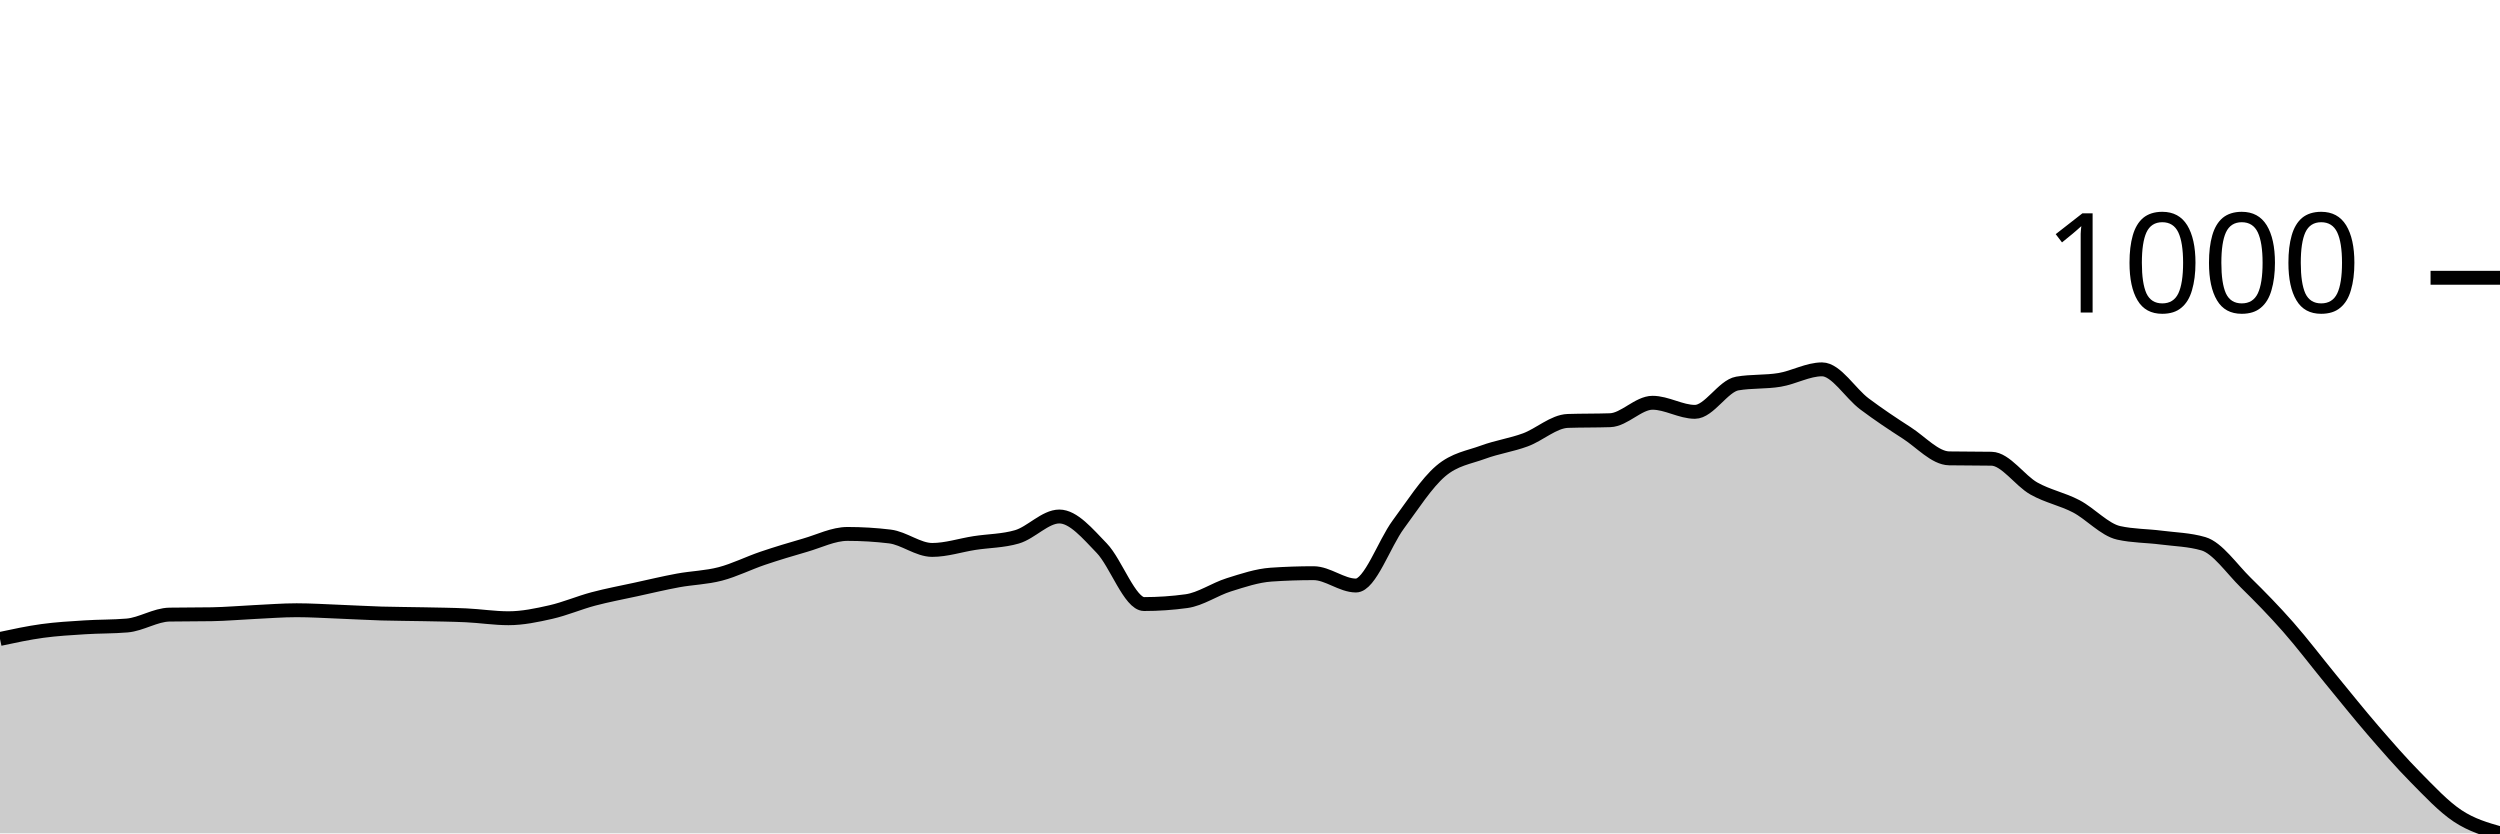
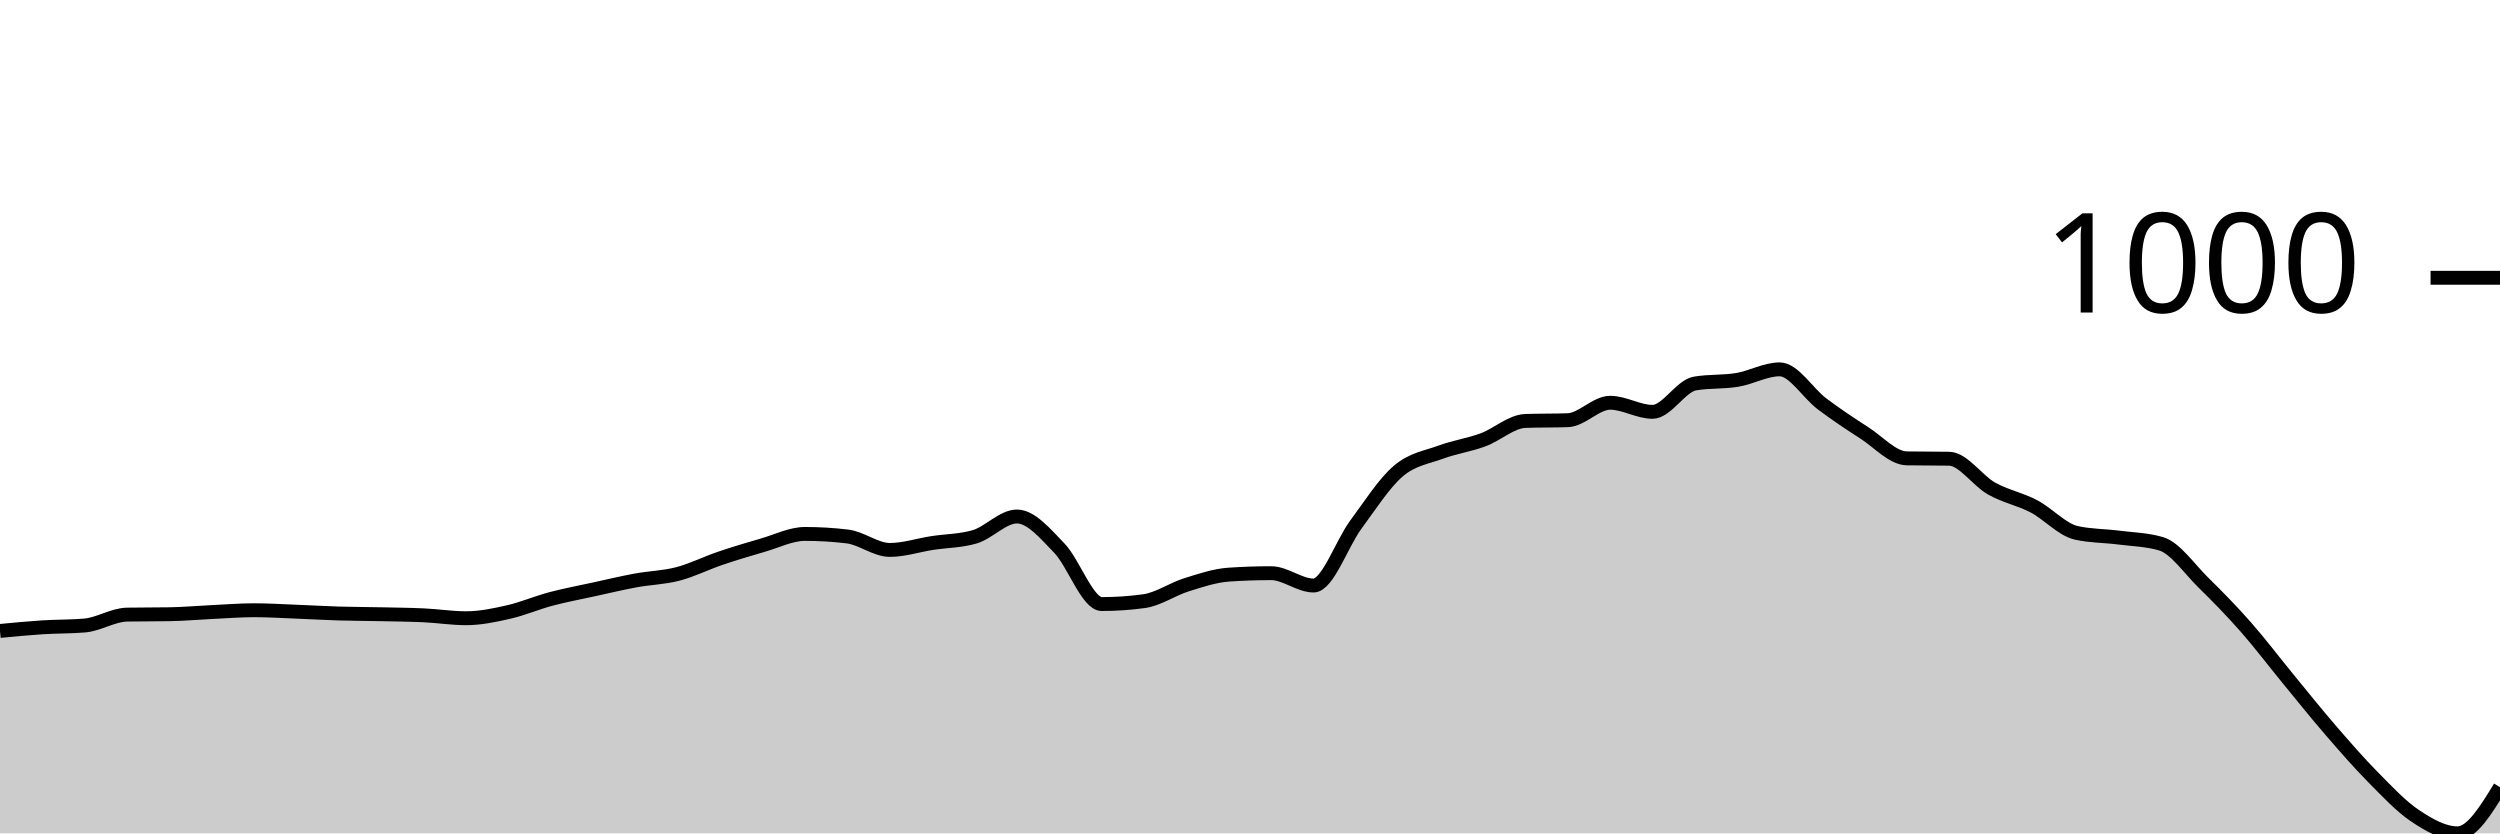
<svg xmlns="http://www.w3.org/2000/svg" viewBox="0 0 180 60">
  <g transform="translate(0,20)">
-     <path class="area" fill="rgba(0, 0, 0, 0.2)" d="M0,26.004C1.017,25.786,2.034,25.568,3.051,25.428C4.068,25.289,5.085,25.232,6.102,25.167C7.119,25.101,8.136,25.123,9.153,25.036C10.169,24.949,11.186,24.269,12.203,24.251C13.22,24.234,14.237,24.242,15.254,24.225C16.271,24.208,17.288,24.116,18.305,24.068C19.322,24.02,20.339,23.937,21.356,23.937C22.373,23.937,23.39,24.003,24.407,24.042C25.424,24.081,26.441,24.142,27.458,24.173C28.475,24.203,29.492,24.203,30.508,24.225C31.525,24.247,32.542,24.256,33.559,24.303C34.576,24.351,35.593,24.513,36.61,24.513C37.627,24.513,38.644,24.299,39.661,24.068C40.678,23.837,41.695,23.397,42.712,23.126C43.729,22.856,44.746,22.668,45.763,22.446C46.78,22.224,47.797,21.98,48.814,21.792C49.831,21.605,50.847,21.587,51.864,21.321C52.881,21.055,53.898,20.541,54.915,20.196C55.932,19.852,56.949,19.547,57.966,19.254C58.983,18.962,60,18.443,61.017,18.443C62.034,18.443,63.051,18.504,64.068,18.627C65.085,18.749,66.102,19.595,67.119,19.595C68.136,19.595,69.153,19.254,70.169,19.097C71.186,18.94,72.203,18.949,73.22,18.653C74.237,18.356,75.254,17.188,76.271,17.188C77.288,17.188,78.305,18.413,79.322,19.464C80.339,20.514,81.356,23.492,82.373,23.492C83.39,23.492,84.407,23.423,85.424,23.283C86.441,23.144,87.458,22.424,88.475,22.106C89.492,21.788,90.508,21.443,91.525,21.373C92.542,21.304,93.559,21.269,94.576,21.269C95.593,21.269,96.61,22.158,97.627,22.158C98.644,22.158,99.661,19.137,100.678,17.763C101.695,16.39,102.712,14.785,103.729,13.918C104.746,13.05,105.763,12.932,106.78,12.557C107.797,12.182,108.814,12.043,109.831,11.668C110.847,11.293,111.864,10.342,112.881,10.307C113.898,10.273,114.915,10.29,115.932,10.255C116.949,10.22,117.966,8.999,118.983,8.999C120,8.999,121.017,9.653,122.034,9.653C123.051,9.653,124.068,7.787,125.085,7.613C126.102,7.438,127.119,7.521,128.136,7.351C129.153,7.181,130.169,6.593,131.186,6.593C132.203,6.593,133.22,8.315,134.237,9.078C135.254,9.841,136.271,10.517,137.288,11.171C138.305,11.825,139.322,12.985,140.339,13.002C141.356,13.019,142.373,13.011,143.39,13.028C144.407,13.046,145.424,14.602,146.441,15.173C147.458,15.744,148.475,15.923,149.492,16.455C150.508,16.987,151.525,18.138,152.542,18.365C153.559,18.592,154.576,18.574,155.593,18.705C156.61,18.836,157.627,18.853,158.644,19.15C159.661,19.446,160.678,20.951,161.695,21.949C162.712,22.947,163.729,23.985,164.746,25.141C165.763,26.296,166.78,27.643,167.797,28.882C168.814,30.12,169.831,31.393,170.847,32.57C171.864,33.748,172.881,34.916,173.898,35.945C174.915,36.974,175.932,38.068,176.949,38.744C177.966,39.42,178.983,39.71,180,40L180,40C178.983,40,177.966,40,176.949,40C175.932,40,174.915,40,173.898,40C172.881,40,171.864,40,170.847,40C169.831,40,168.814,40,167.797,40C166.78,40,165.763,40,164.746,40C163.729,40,162.712,40,161.695,40C160.678,40,159.661,40,158.644,40C157.627,40,156.61,40,155.593,40C154.576,40,153.559,40,152.542,40C151.525,40,150.508,40,149.492,40C148.475,40,147.458,40,146.441,40C145.424,40,144.407,40,143.39,40C142.373,40,141.356,40,140.339,40C139.322,40,138.305,40,137.288,40C136.271,40,135.254,40,134.237,40C133.22,40,132.203,40,131.186,40C130.169,40,129.153,40,128.136,40C127.119,40,126.102,40,125.085,40C124.068,40,123.051,40,122.034,40C121.017,40,120,40,118.983,40C117.966,40,116.949,40,115.932,40C114.915,40,113.898,40,112.881,40C111.864,40,110.847,40,109.831,40C108.814,40,107.797,40,106.78,40C105.763,40,104.746,40,103.729,40C102.712,40,101.695,40,100.678,40C99.661,40,98.644,40,97.627,40C96.61,40,95.593,40,94.576,40C93.559,40,92.542,40,91.525,40C90.508,40,89.492,40,88.475,40C87.458,40,86.441,40,85.424,40C84.407,40,83.39,40,82.373,40C81.356,40,80.339,40,79.322,40C78.305,40,77.288,40,76.271,40C75.254,40,74.237,40,73.22,40C72.203,40,71.186,40,70.169,40C69.153,40,68.136,40,67.119,40C66.102,40,65.085,40,64.068,40C63.051,40,62.034,40,61.017,40C60,40,58.983,40,57.966,40C56.949,40,55.932,40,54.915,40C53.898,40,52.881,40,51.864,40C50.847,40,49.831,40,48.814,40C47.797,40,46.78,40,45.763,40C44.746,40,43.729,40,42.712,40C41.695,40,40.678,40,39.661,40C38.644,40,37.627,40,36.61,40C35.593,40,34.576,40,33.559,40C32.542,40,31.525,40,30.508,40C29.492,40,28.475,40,27.458,40C26.441,40,25.424,40,24.407,40C23.39,40,22.373,40,21.356,40C20.339,40,19.322,40,18.305,40C17.288,40,16.271,40,15.254,40C14.237,40,13.22,40,12.203,40C11.186,40,10.169,40,9.153,40C8.136,40,7.119,40,6.102,40C5.085,40,4.068,40,3.051,40C2.034,40,1.017,40,0,40Z" />
-     <path class="line" stroke="black" fill="none" d="M0,26.004C1.017,25.786,2.034,25.568,3.051,25.428C4.068,25.289,5.085,25.232,6.102,25.167C7.119,25.101,8.136,25.123,9.153,25.036C10.169,24.949,11.186,24.269,12.203,24.251C13.22,24.234,14.237,24.242,15.254,24.225C16.271,24.208,17.288,24.116,18.305,24.068C19.322,24.02,20.339,23.937,21.356,23.937C22.373,23.937,23.39,24.003,24.407,24.042C25.424,24.081,26.441,24.142,27.458,24.173C28.475,24.203,29.492,24.203,30.508,24.225C31.525,24.247,32.542,24.256,33.559,24.303C34.576,24.351,35.593,24.513,36.61,24.513C37.627,24.513,38.644,24.299,39.661,24.068C40.678,23.837,41.695,23.397,42.712,23.126C43.729,22.856,44.746,22.668,45.763,22.446C46.78,22.224,47.797,21.98,48.814,21.792C49.831,21.605,50.847,21.587,51.864,21.321C52.881,21.055,53.898,20.541,54.915,20.196C55.932,19.852,56.949,19.547,57.966,19.254C58.983,18.962,60,18.443,61.017,18.443C62.034,18.443,63.051,18.504,64.068,18.627C65.085,18.749,66.102,19.595,67.119,19.595C68.136,19.595,69.153,19.254,70.169,19.097C71.186,18.94,72.203,18.949,73.22,18.653C74.237,18.356,75.254,17.188,76.271,17.188C77.288,17.188,78.305,18.413,79.322,19.464C80.339,20.514,81.356,23.492,82.373,23.492C83.39,23.492,84.407,23.423,85.424,23.283C86.441,23.144,87.458,22.424,88.475,22.106C89.492,21.788,90.508,21.443,91.525,21.373C92.542,21.304,93.559,21.269,94.576,21.269C95.593,21.269,96.61,22.158,97.627,22.158C98.644,22.158,99.661,19.137,100.678,17.763C101.695,16.39,102.712,14.785,103.729,13.918C104.746,13.05,105.763,12.932,106.78,12.557C107.797,12.182,108.814,12.043,109.831,11.668C110.847,11.293,111.864,10.342,112.881,10.307C113.898,10.273,114.915,10.29,115.932,10.255C116.949,10.22,117.966,8.999,118.983,8.999C120,8.999,121.017,9.653,122.034,9.653C123.051,9.653,124.068,7.787,125.085,7.613C126.102,7.438,127.119,7.521,128.136,7.351C129.153,7.181,130.169,6.593,131.186,6.593C132.203,6.593,133.22,8.315,134.237,9.078C135.254,9.841,136.271,10.517,137.288,11.171C138.305,11.825,139.322,12.985,140.339,13.002C141.356,13.019,142.373,13.011,143.39,13.028C144.407,13.046,145.424,14.602,146.441,15.173C147.458,15.744,148.475,15.923,149.492,16.455C150.508,16.987,151.525,18.138,152.542,18.365C153.559,18.592,154.576,18.574,155.593,18.705C156.61,18.836,157.627,18.853,158.644,19.15C159.661,19.446,160.678,20.951,161.695,21.949C162.712,22.947,163.729,23.985,164.746,25.141C165.763,26.296,166.78,27.643,167.797,28.882C168.814,30.12,169.831,31.393,170.847,32.57C171.864,33.748,172.881,34.916,173.898,35.945C174.915,36.974,175.932,38.068,176.949,38.744C177.966,39.42,178.983,39.71,180,40" />
+     <path class="area" fill="rgba(0, 0, 0, 0.2)" d="M0,25.428C1.017,25.33,2.034,25.232,3.051,25.167C4.068,25.101,5.085,25.123,6.102,25.036C7.119,24.949,8.136,24.269,9.153,24.251C10.169,24.234,11.186,24.242,12.203,24.225C13.22,24.208,14.237,24.116,15.254,24.068C16.271,24.02,17.288,23.937,18.305,23.937C19.322,23.937,20.339,24.003,21.356,24.042C22.373,24.081,23.39,24.142,24.407,24.173C25.424,24.203,26.441,24.203,27.458,24.225C28.475,24.247,29.492,24.256,30.508,24.303C31.525,24.351,32.542,24.513,33.559,24.513C34.576,24.513,35.593,24.299,36.61,24.068C37.627,23.837,38.644,23.397,39.661,23.126C40.678,22.856,41.695,22.668,42.712,22.446C43.729,22.224,44.746,21.98,45.763,21.792C46.78,21.605,47.797,21.587,48.814,21.321C49.831,21.055,50.847,20.541,51.864,20.196C52.881,19.852,53.898,19.547,54.915,19.254C55.932,18.962,56.949,18.443,57.966,18.443C58.983,18.443,60,18.504,61.017,18.627C62.034,18.749,63.051,19.595,64.068,19.595C65.085,19.595,66.102,19.254,67.119,19.097C68.136,18.94,69.153,18.949,70.169,18.653C71.186,18.356,72.203,17.188,73.22,17.188C74.237,17.188,75.254,18.413,76.271,19.464C77.288,20.514,78.305,23.492,79.322,23.492C80.339,23.492,81.356,23.423,82.373,23.283C83.39,23.144,84.407,22.424,85.424,22.106C86.441,21.788,87.458,21.443,88.475,21.373C89.492,21.304,90.508,21.269,91.525,21.269C92.542,21.269,93.559,22.158,94.576,22.158C95.593,22.158,96.61,19.137,97.627,17.763C98.644,16.39,99.661,14.785,100.678,13.918C101.695,13.05,102.712,12.932,103.729,12.557C104.746,12.182,105.763,12.043,106.78,11.668C107.797,11.293,108.814,10.342,109.831,10.307C110.847,10.273,111.864,10.29,112.881,10.255C113.898,10.22,114.915,8.999,115.932,8.999C116.949,8.999,117.966,9.653,118.983,9.653C120,9.653,121.017,7.787,122.034,7.613C123.051,7.438,124.068,7.521,125.085,7.351C126.102,7.181,127.119,6.593,128.136,6.593C129.153,6.593,130.169,8.315,131.186,9.078C132.203,9.841,133.22,10.517,134.237,11.171C135.254,11.825,136.271,12.985,137.288,13.002C138.305,13.019,139.322,13.011,140.339,13.028C141.356,13.046,142.373,14.602,143.39,15.173C144.407,15.744,145.424,15.923,146.441,16.455C147.458,16.987,148.475,18.138,149.492,18.365C150.508,18.592,151.525,18.574,152.542,18.705C153.559,18.836,154.576,18.853,155.593,19.15C156.61,19.446,157.627,20.951,158.644,21.949C159.661,22.947,160.678,23.985,161.695,25.141C162.712,26.296,163.729,27.643,164.746,28.882C165.763,30.12,166.78,31.393,167.797,32.57C168.814,33.748,169.831,34.916,170.847,35.945C171.864,36.974,172.881,38.068,173.898,38.744C174.915,39.42,175.932,40,176.949,40C177.966,40,178.983,38.339,180,36.678L180,40C178.983,40,177.966,40,176.949,40C175.932,40,174.915,40,173.898,40C172.881,40,171.864,40,170.847,40C169.831,40,168.814,40,167.797,40C166.78,40,165.763,40,164.746,40C163.729,40,162.712,40,161.695,40C160.678,40,159.661,40,158.644,40C157.627,40,156.61,40,155.593,40C154.576,40,153.559,40,152.542,40C151.525,40,150.508,40,149.492,40C148.475,40,147.458,40,146.441,40C145.424,40,144.407,40,143.39,40C142.373,40,141.356,40,140.339,40C139.322,40,138.305,40,137.288,40C136.271,40,135.254,40,134.237,40C133.22,40,132.203,40,131.186,40C130.169,40,129.153,40,128.136,40C127.119,40,126.102,40,125.085,40C124.068,40,123.051,40,122.034,40C121.017,40,120,40,118.983,40C117.966,40,116.949,40,115.932,40C114.915,40,113.898,40,112.881,40C111.864,40,110.847,40,109.831,40C108.814,40,107.797,40,106.78,40C105.763,40,104.746,40,103.729,40C102.712,40,101.695,40,100.678,40C99.661,40,98.644,40,97.627,40C96.61,40,95.593,40,94.576,40C93.559,40,92.542,40,91.525,40C90.508,40,89.492,40,88.475,40C87.458,40,86.441,40,85.424,40C84.407,40,83.39,40,82.373,40C81.356,40,80.339,40,79.322,40C78.305,40,77.288,40,76.271,40C75.254,40,74.237,40,73.22,40C72.203,40,71.186,40,70.169,40C69.153,40,68.136,40,67.119,40C66.102,40,65.085,40,64.068,40C63.051,40,62.034,40,61.017,40C60,40,58.983,40,57.966,40C56.949,40,55.932,40,54.915,40C53.898,40,52.881,40,51.864,40C50.847,40,49.831,40,48.814,40C47.797,40,46.78,40,45.763,40C44.746,40,43.729,40,42.712,40C41.695,40,40.678,40,39.661,40C38.644,40,37.627,40,36.61,40C35.593,40,34.576,40,33.559,40C32.542,40,31.525,40,30.508,40C29.492,40,28.475,40,27.458,40C26.441,40,25.424,40,24.407,40C23.39,40,22.373,40,21.356,40C20.339,40,19.322,40,18.305,40C17.288,40,16.271,40,15.254,40C14.237,40,13.22,40,12.203,40C11.186,40,10.169,40,9.153,40C8.136,40,7.119,40,6.102,40C5.085,40,4.068,40,3.051,40C2.034,40,1.017,40,0,40Z" />
+     <path class="line" stroke="black" fill="none" d="M0,25.428C1.017,25.33,2.034,25.232,3.051,25.167C4.068,25.101,5.085,25.123,6.102,25.036C7.119,24.949,8.136,24.269,9.153,24.251C10.169,24.234,11.186,24.242,12.203,24.225C13.22,24.208,14.237,24.116,15.254,24.068C16.271,24.02,17.288,23.937,18.305,23.937C19.322,23.937,20.339,24.003,21.356,24.042C22.373,24.081,23.39,24.142,24.407,24.173C25.424,24.203,26.441,24.203,27.458,24.225C28.475,24.247,29.492,24.256,30.508,24.303C31.525,24.351,32.542,24.513,33.559,24.513C34.576,24.513,35.593,24.299,36.61,24.068C37.627,23.837,38.644,23.397,39.661,23.126C40.678,22.856,41.695,22.668,42.712,22.446C43.729,22.224,44.746,21.98,45.763,21.792C46.78,21.605,47.797,21.587,48.814,21.321C49.831,21.055,50.847,20.541,51.864,20.196C52.881,19.852,53.898,19.547,54.915,19.254C55.932,18.962,56.949,18.443,57.966,18.443C58.983,18.443,60,18.504,61.017,18.627C62.034,18.749,63.051,19.595,64.068,19.595C65.085,19.595,66.102,19.254,67.119,19.097C68.136,18.94,69.153,18.949,70.169,18.653C71.186,18.356,72.203,17.188,73.22,17.188C74.237,17.188,75.254,18.413,76.271,19.464C77.288,20.514,78.305,23.492,79.322,23.492C80.339,23.492,81.356,23.423,82.373,23.283C83.39,23.144,84.407,22.424,85.424,22.106C86.441,21.788,87.458,21.443,88.475,21.373C89.492,21.304,90.508,21.269,91.525,21.269C92.542,21.269,93.559,22.158,94.576,22.158C95.593,22.158,96.61,19.137,97.627,17.763C98.644,16.39,99.661,14.785,100.678,13.918C101.695,13.05,102.712,12.932,103.729,12.557C104.746,12.182,105.763,12.043,106.78,11.668C107.797,11.293,108.814,10.342,109.831,10.307C110.847,10.273,111.864,10.29,112.881,10.255C113.898,10.22,114.915,8.999,115.932,8.999C116.949,8.999,117.966,9.653,118.983,9.653C120,9.653,121.017,7.787,122.034,7.613C123.051,7.438,124.068,7.521,125.085,7.351C126.102,7.181,127.119,6.593,128.136,6.593C129.153,6.593,130.169,8.315,131.186,9.078C132.203,9.841,133.22,10.517,134.237,11.171C135.254,11.825,136.271,12.985,137.288,13.002C138.305,13.019,139.322,13.011,140.339,13.028C141.356,13.046,142.373,14.602,143.39,15.173C144.407,15.744,145.424,15.923,146.441,16.455C147.458,16.987,148.475,18.138,149.492,18.365C150.508,18.592,151.525,18.574,152.542,18.705C153.559,18.836,154.576,18.853,155.593,19.15C156.61,19.446,157.627,20.951,158.644,21.949C159.661,22.947,160.678,23.985,161.695,25.141C162.712,26.296,163.729,27.643,164.746,28.882C165.763,30.12,166.78,31.393,167.797,32.57C168.814,33.748,169.831,34.916,170.847,35.945C171.864,36.974,172.881,38.068,173.898,38.744C174.915,39.42,175.932,40,176.949,40C177.966,40,178.983,38.339,180,36.678" />
    <path class="axis-ceiling" stroke-width="1" stroke="black" fill="none" d="M175,0L180,0" />
    <text class="axis-ceiling-label" font-family="sans-serif" text-anchor="end" font-size="10px" x="170" y="2.5">1000</text>
  </g>
</svg>
